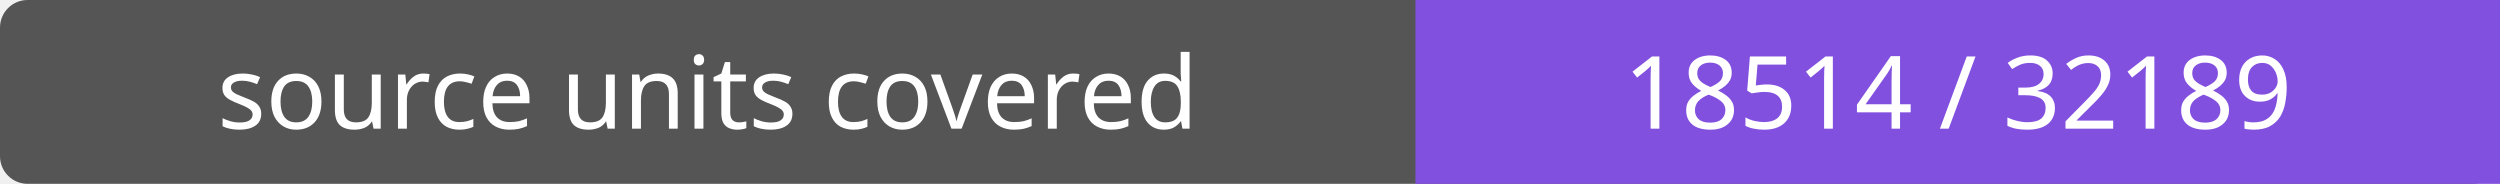
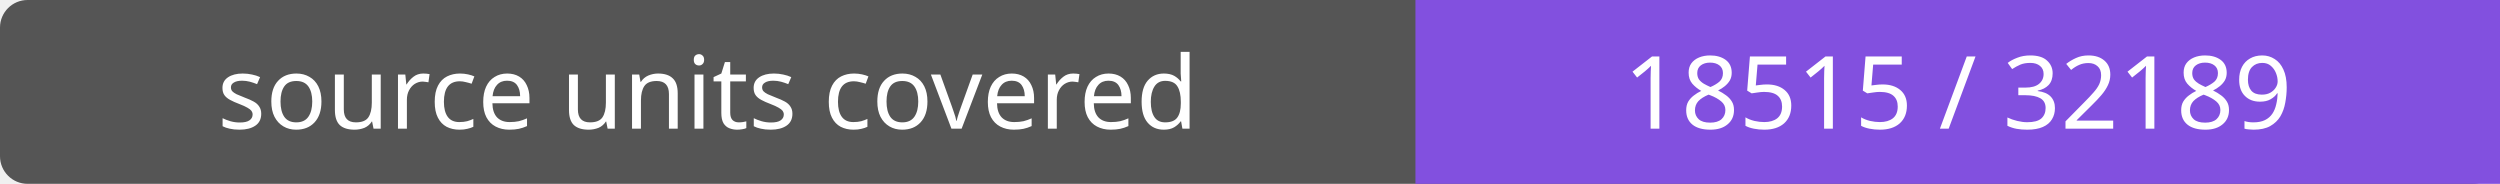
- <svg xmlns="http://www.w3.org/2000/svg" width="272" height="20" role="img" aria-label="source units covered: 18514 / 32189">
+ <svg xmlns="http://www.w3.org/2000/svg" width="272" height="20" role="img" aria-label="source units covered: 18515 / 32189">
  <rect width="272" height="20" rx="3" fill="#555" />
  <path fill="#8250df" d="M154 0h118v20H154z" />
  <g fill="#fff" text-anchor="middle" font-family="Verdana,sans-serif" font-size="11">
    <text x="77.0" y="14">source units covered</text>
-     <text x="213.0" y="14">18514 / 32189</text>
+     <text x="213.0" y="14">18515 / 32189</text>
  </g>
</svg>
